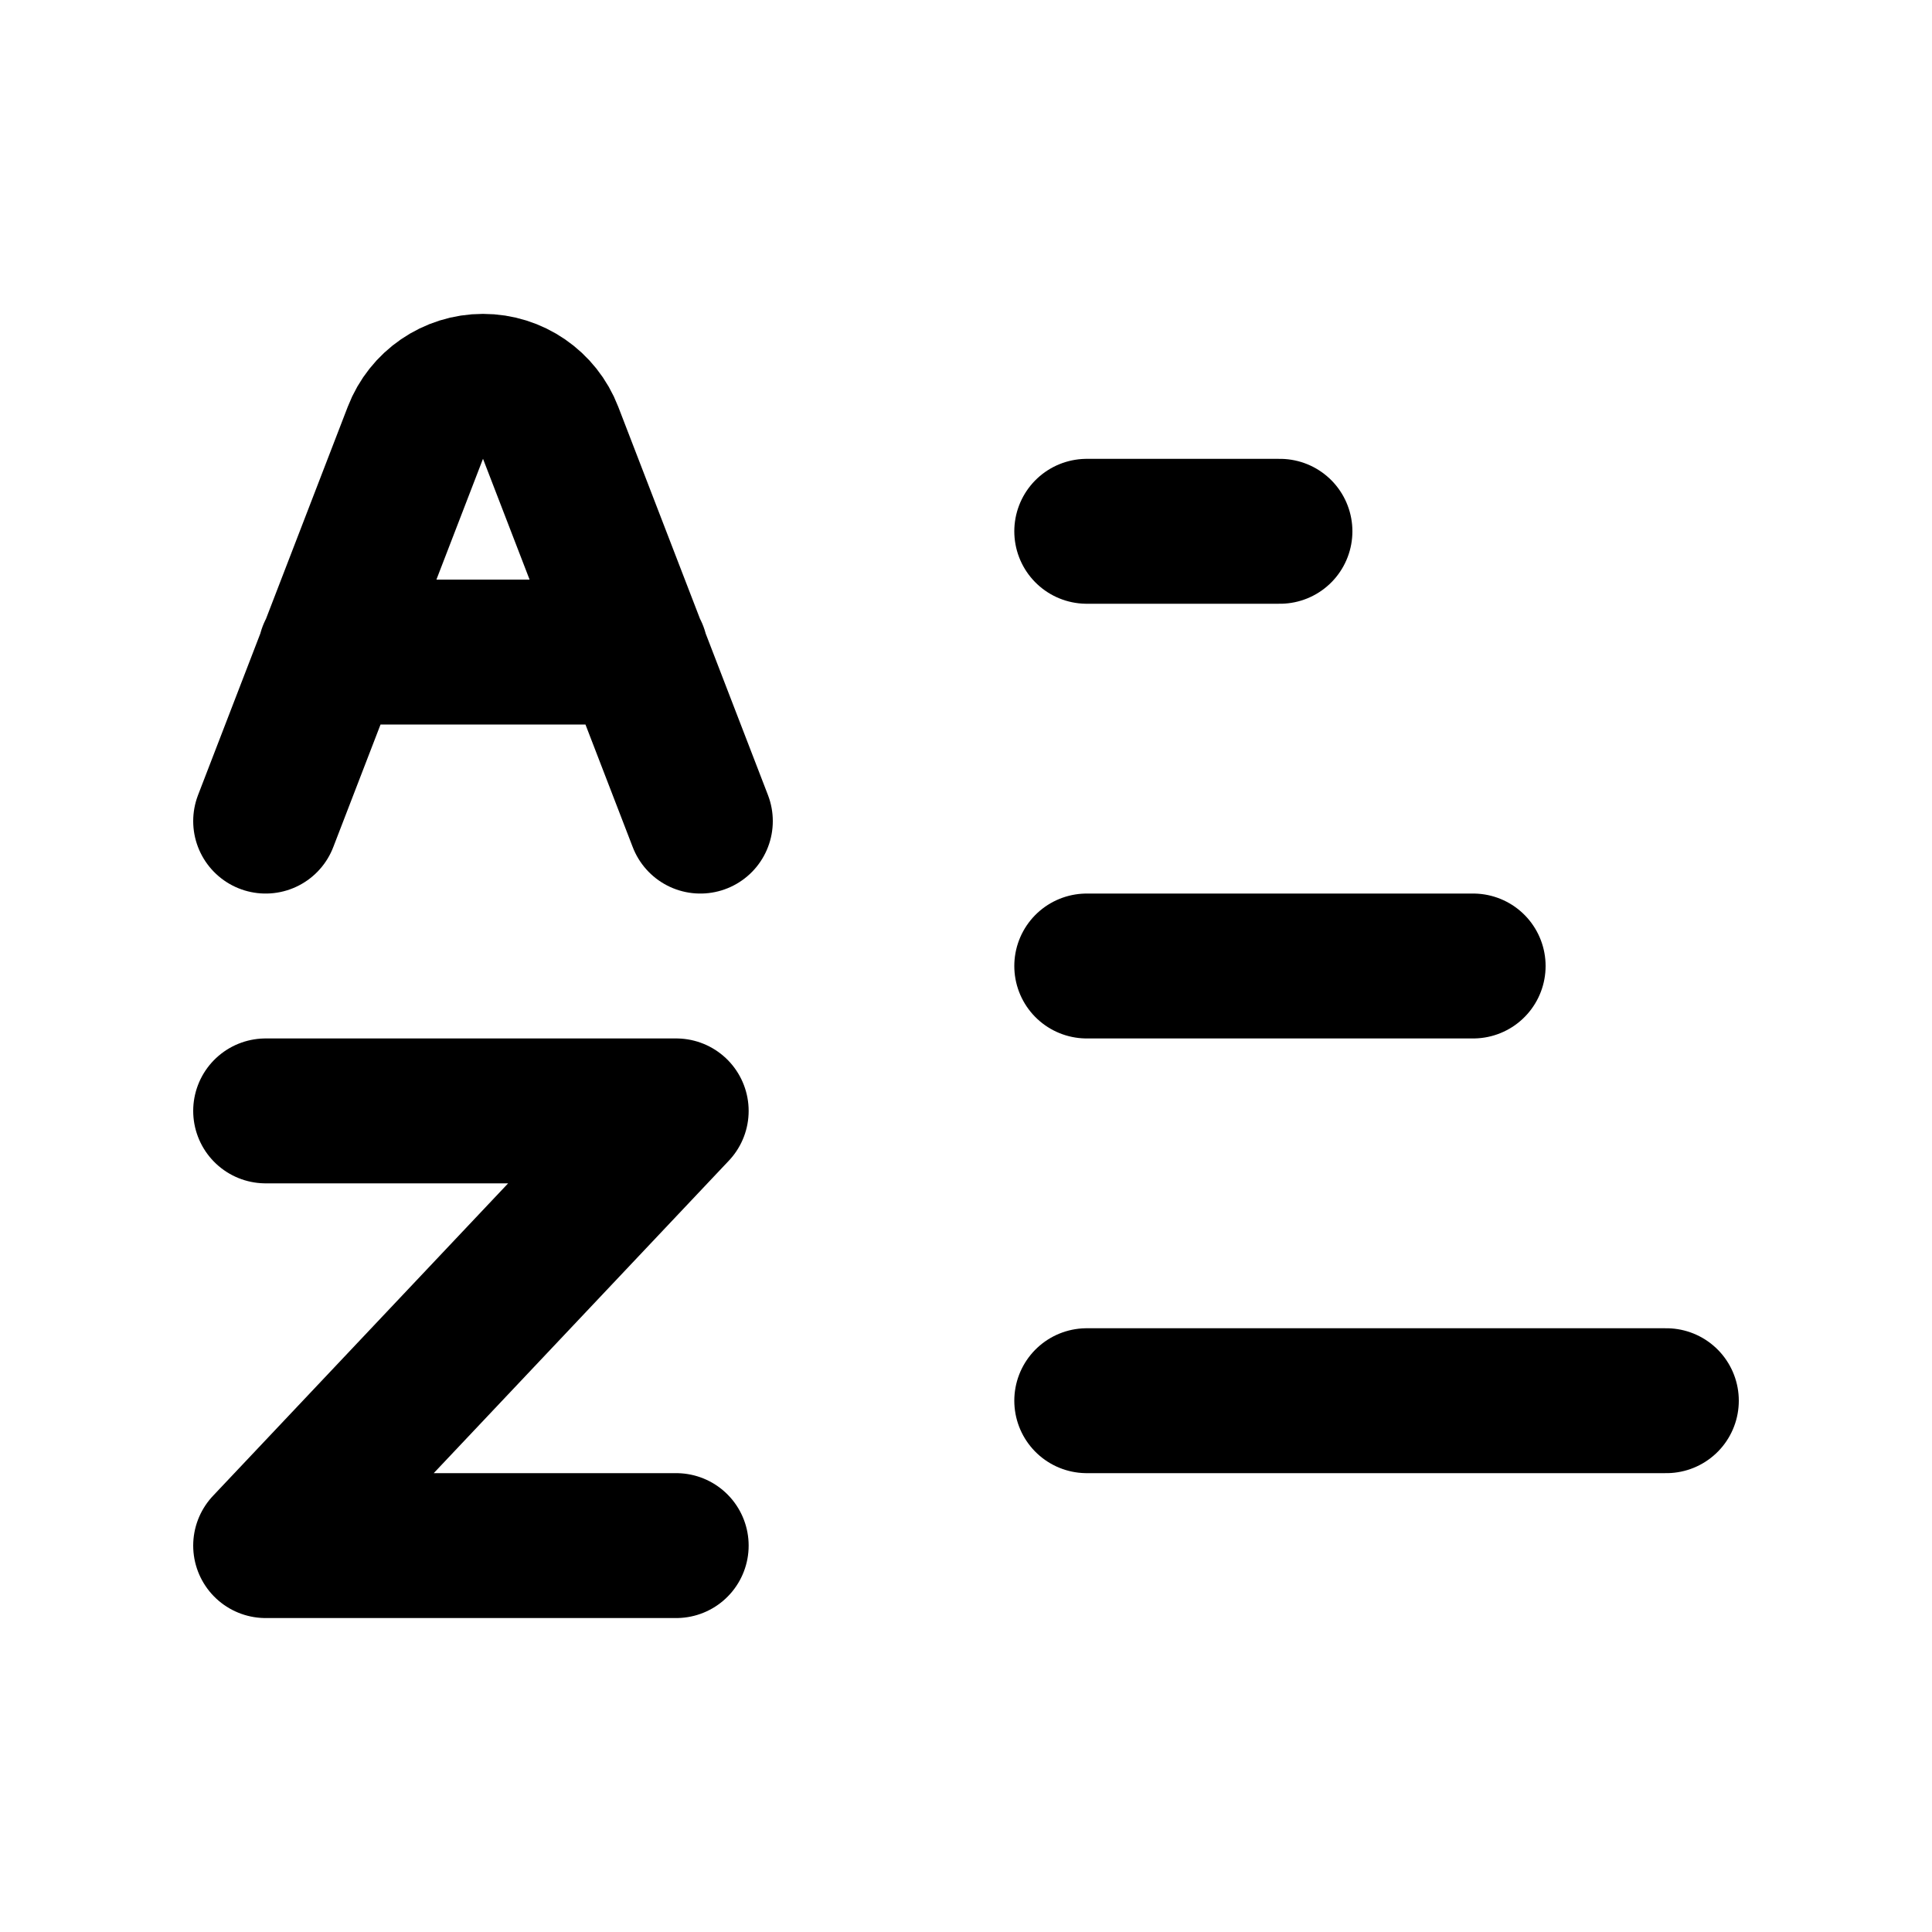
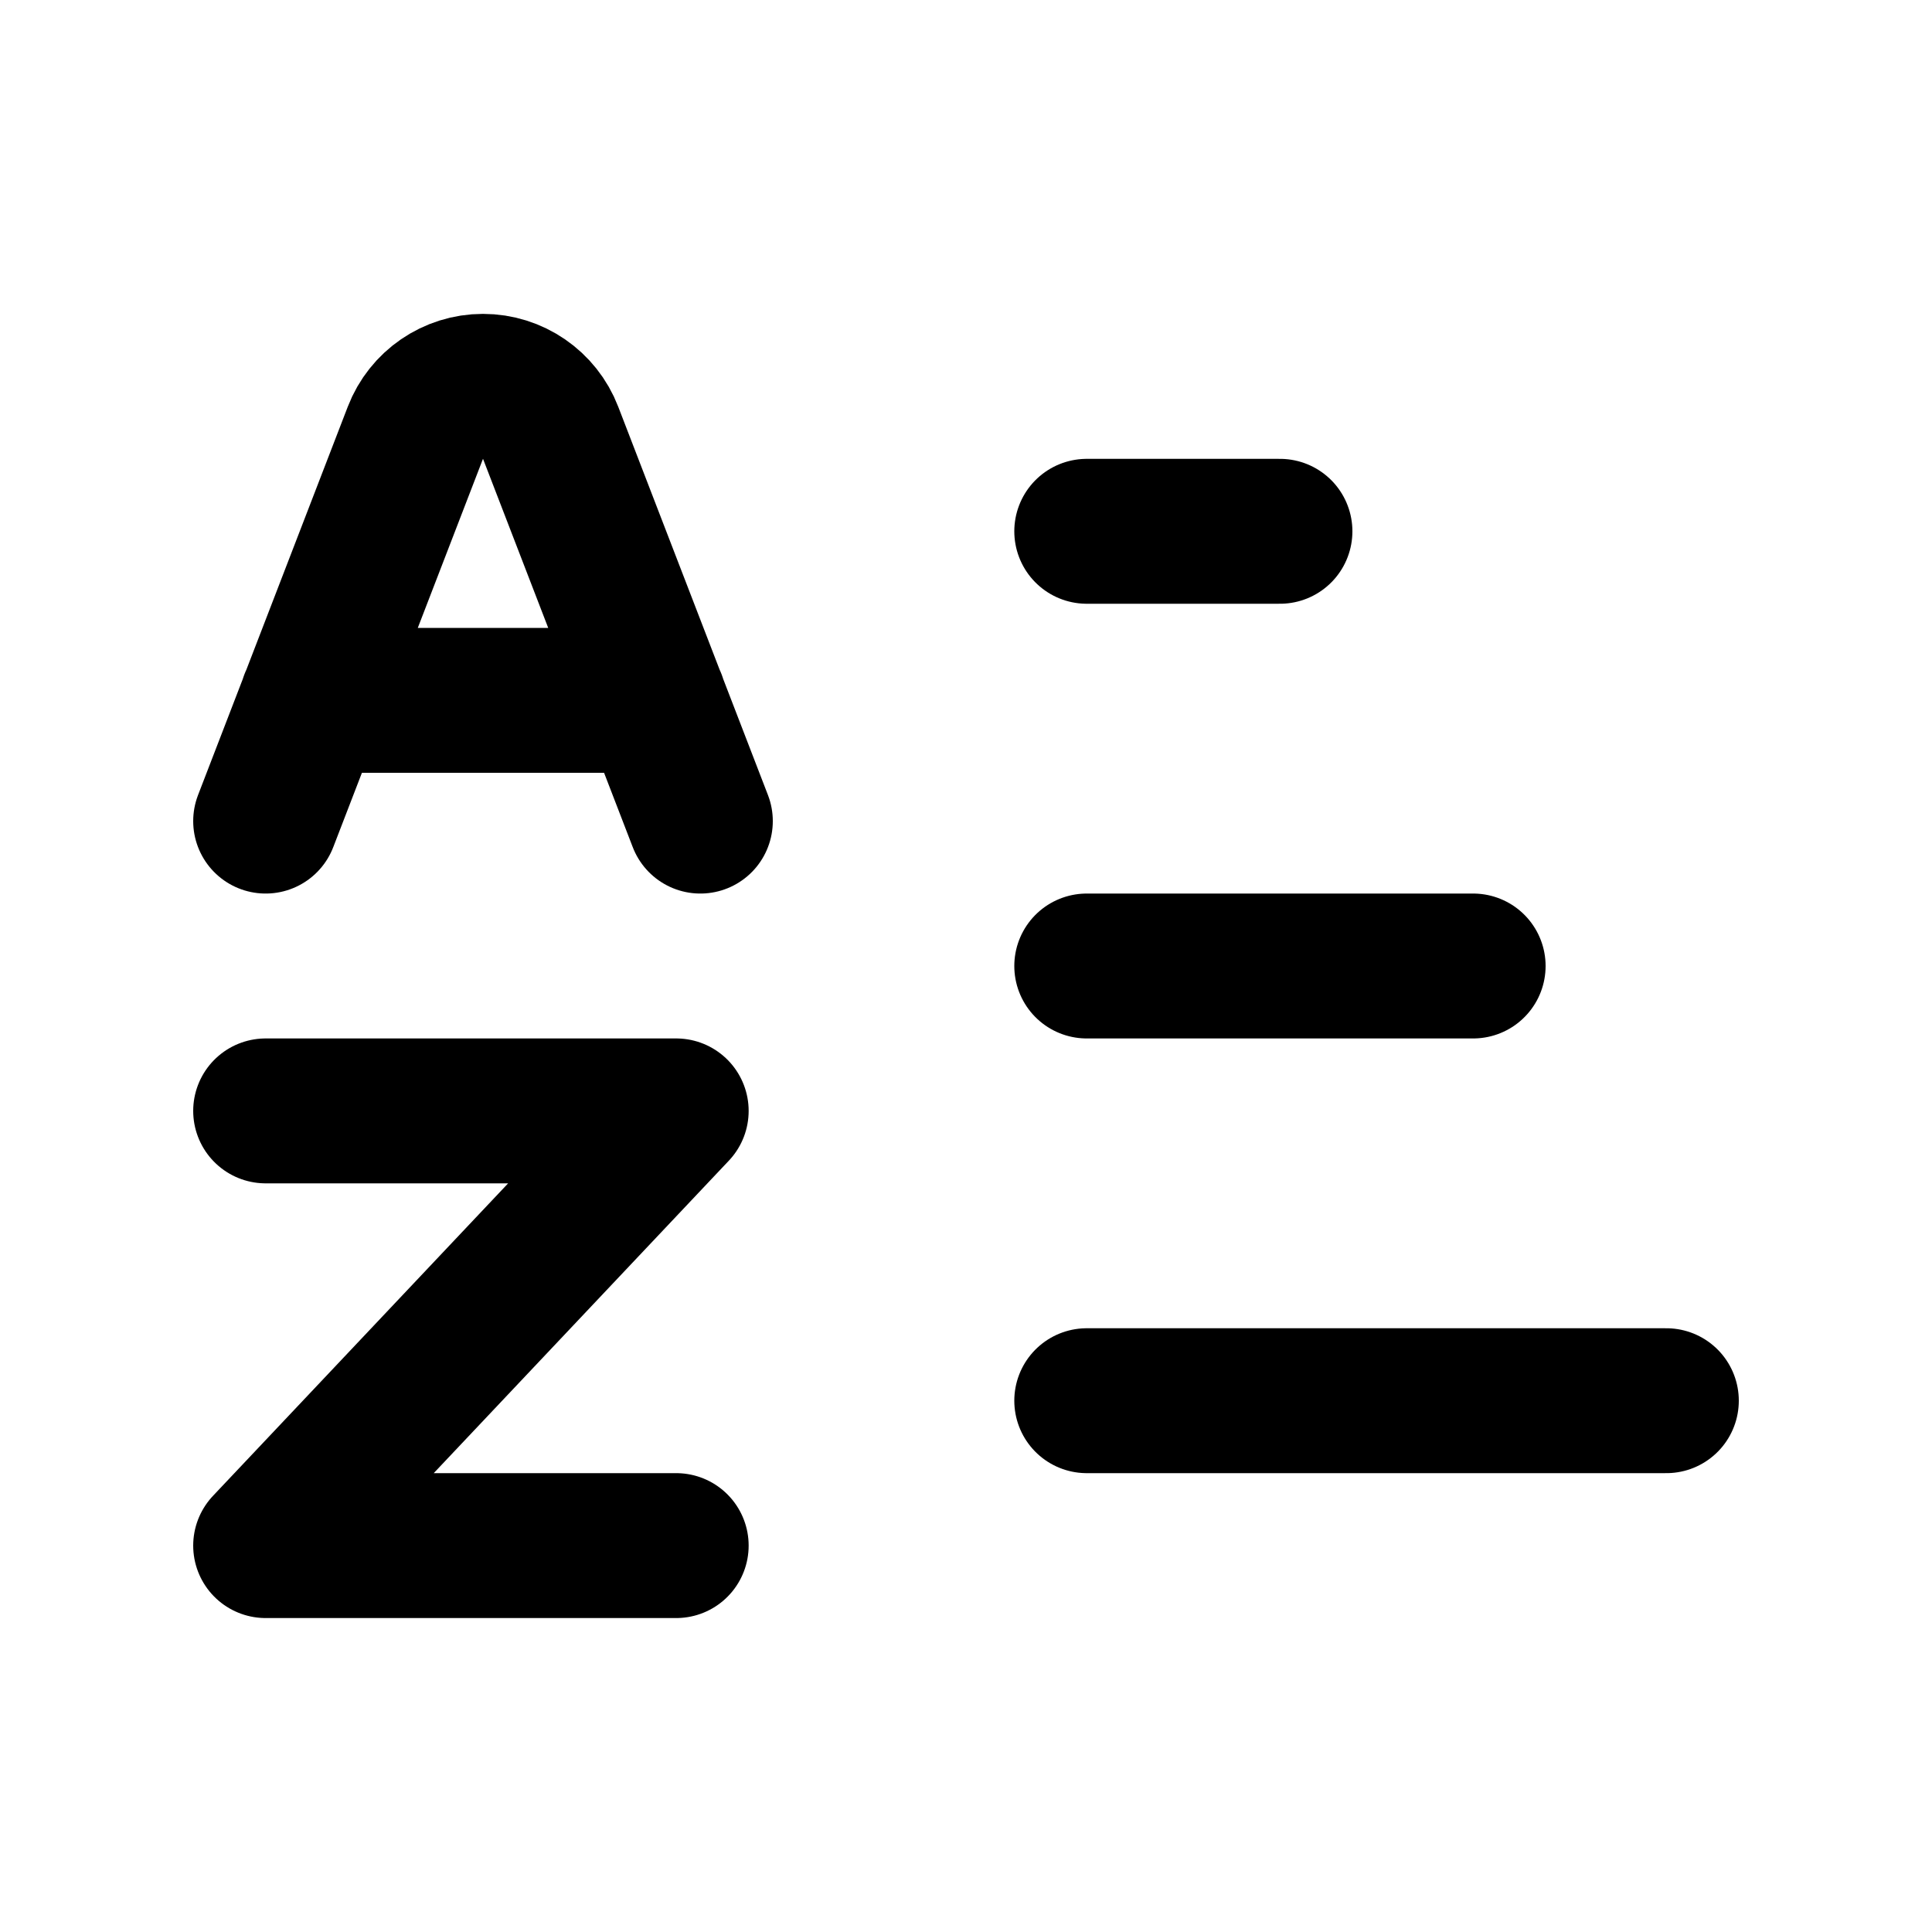
<svg xmlns="http://www.w3.org/2000/svg" viewBox="0 0 20 20" fill="none" stroke="currentColor" stroke-width="1.5" stroke-linecap="round" stroke-linejoin="round">
-   <path d="M2.75 8.5L4.3 4.48A0.75 0.75 0 0 1 5.7 4.48L7.25 8.5M3.42 6.75H6.58" />
+   <path d="M2.75 8.5L4.3 4.48A0.75 0.75 0 0 1 5.7 4.48L7.25 8.5M3.23 7.25H6.77" />
  <path d="M2.75 11.5H7L2.75 16H7" />
  <path d="M11.25 5.5H13.25" />
  <path d="M11.25 10H15.25" />
  <path d="M11.25 14.5H17.25" />
</svg>
